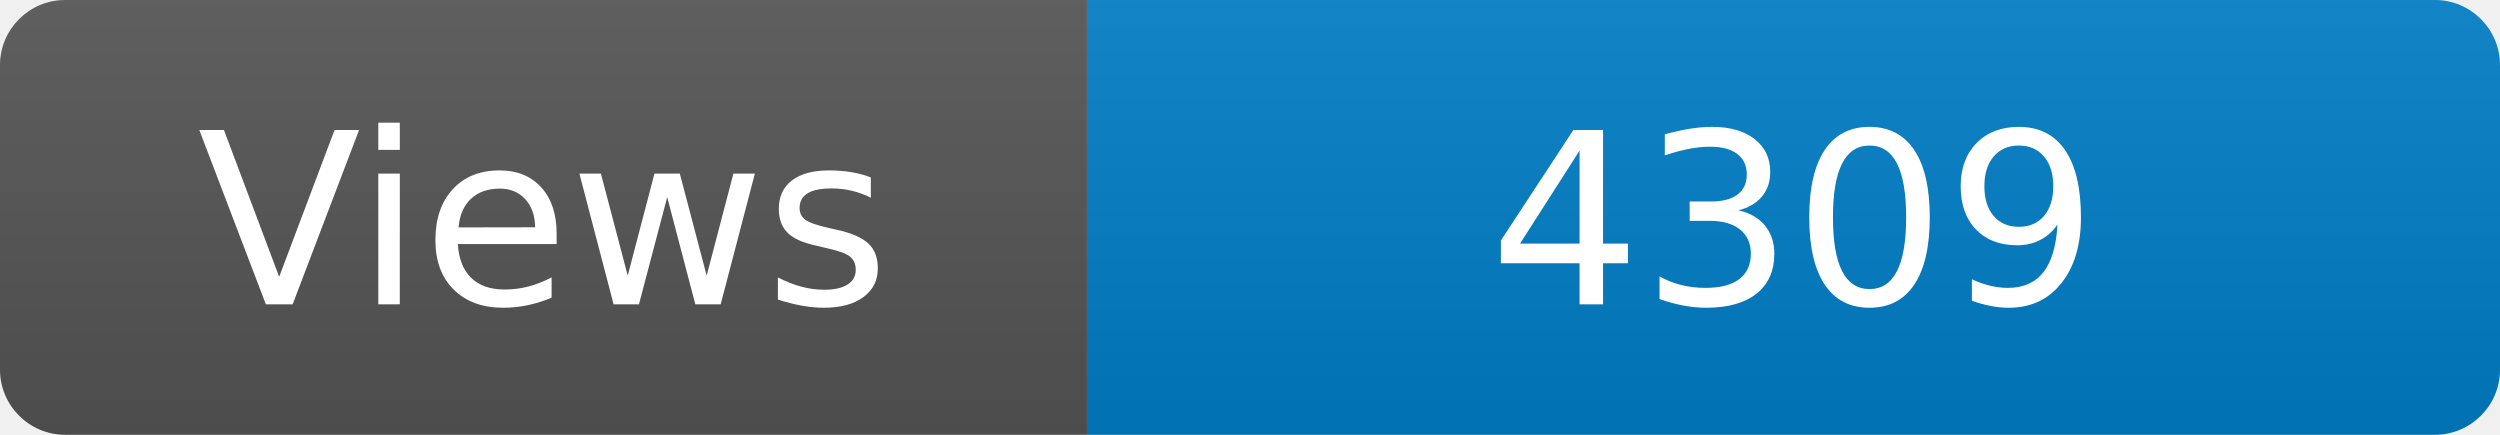
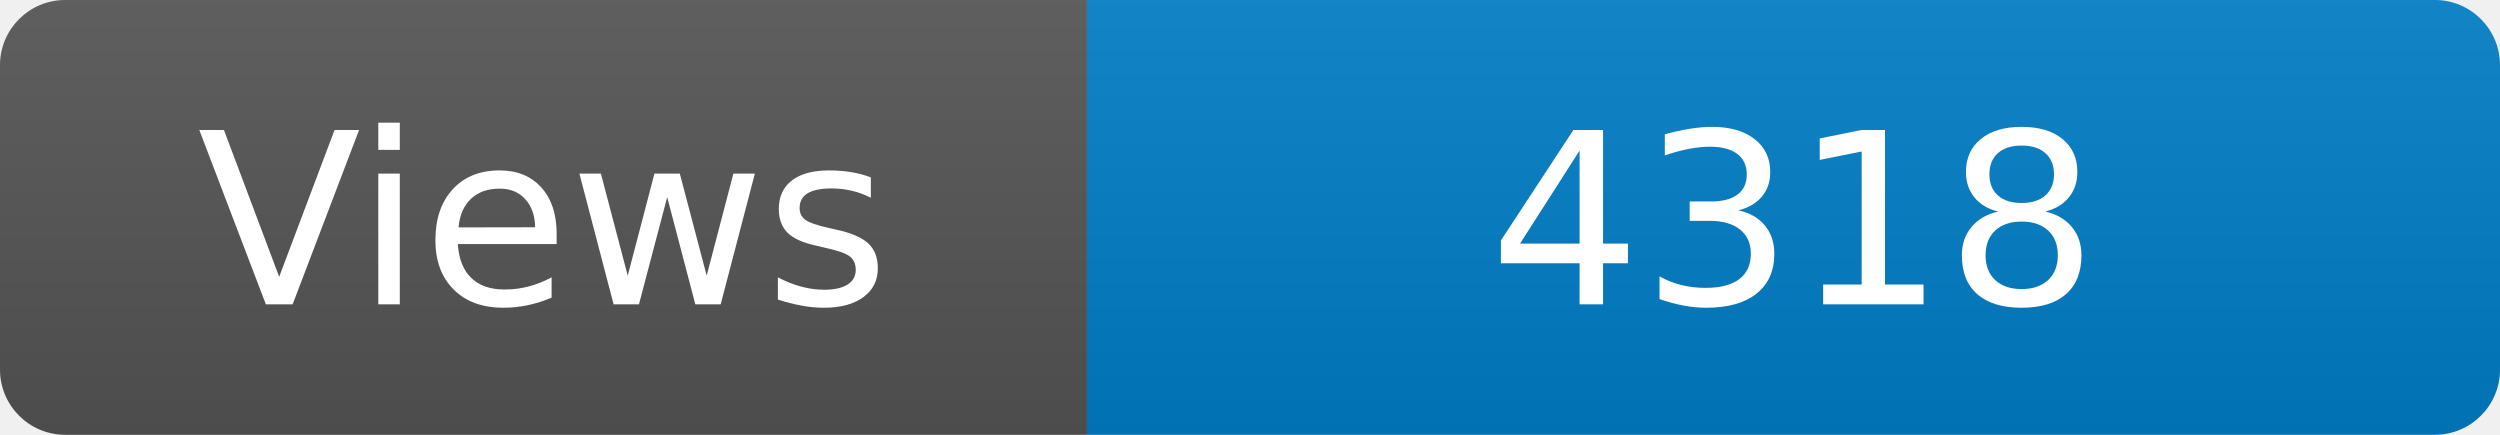
<svg xmlns="http://www.w3.org/2000/svg" width="115" height="20" role="img" aria-label="Maintained?: yes">
  <linearGradient id="s" x2="0" y2="100%">
    <stop offset="0" stop-color="#bbb" stop-opacity=".1" />
    <stop offset="1" stop-opacity=".1" />
  </linearGradient>
  <clipPath id="r">
    <rect width="115" height="20" rx="3" fill="#fff" />
  </clipPath>
  <g clip-path="url(#r)">
    <rect width="50" height="20" fill="#555" />
    <rect x="50" width="160" height="20" fill="#007ec6" />
    <rect width="115" height="20" fill="url(#s)" />
  </g>
  <g fill="#fff" text-anchor="middle" font-family="Verdana,Geneva,DejaVu Sans,sans-serif" font-size="110">
    <text x="250" y="140" transform="scale(.1)" fill="#fff">Views</text>
-     <text x="825" y="140" transform="scale(.1)" fill="#fff">4309</text>
+     <text x="825" y="140" transform="scale(.1)" fill="#fff">4318</text>
  </g>
</svg>
